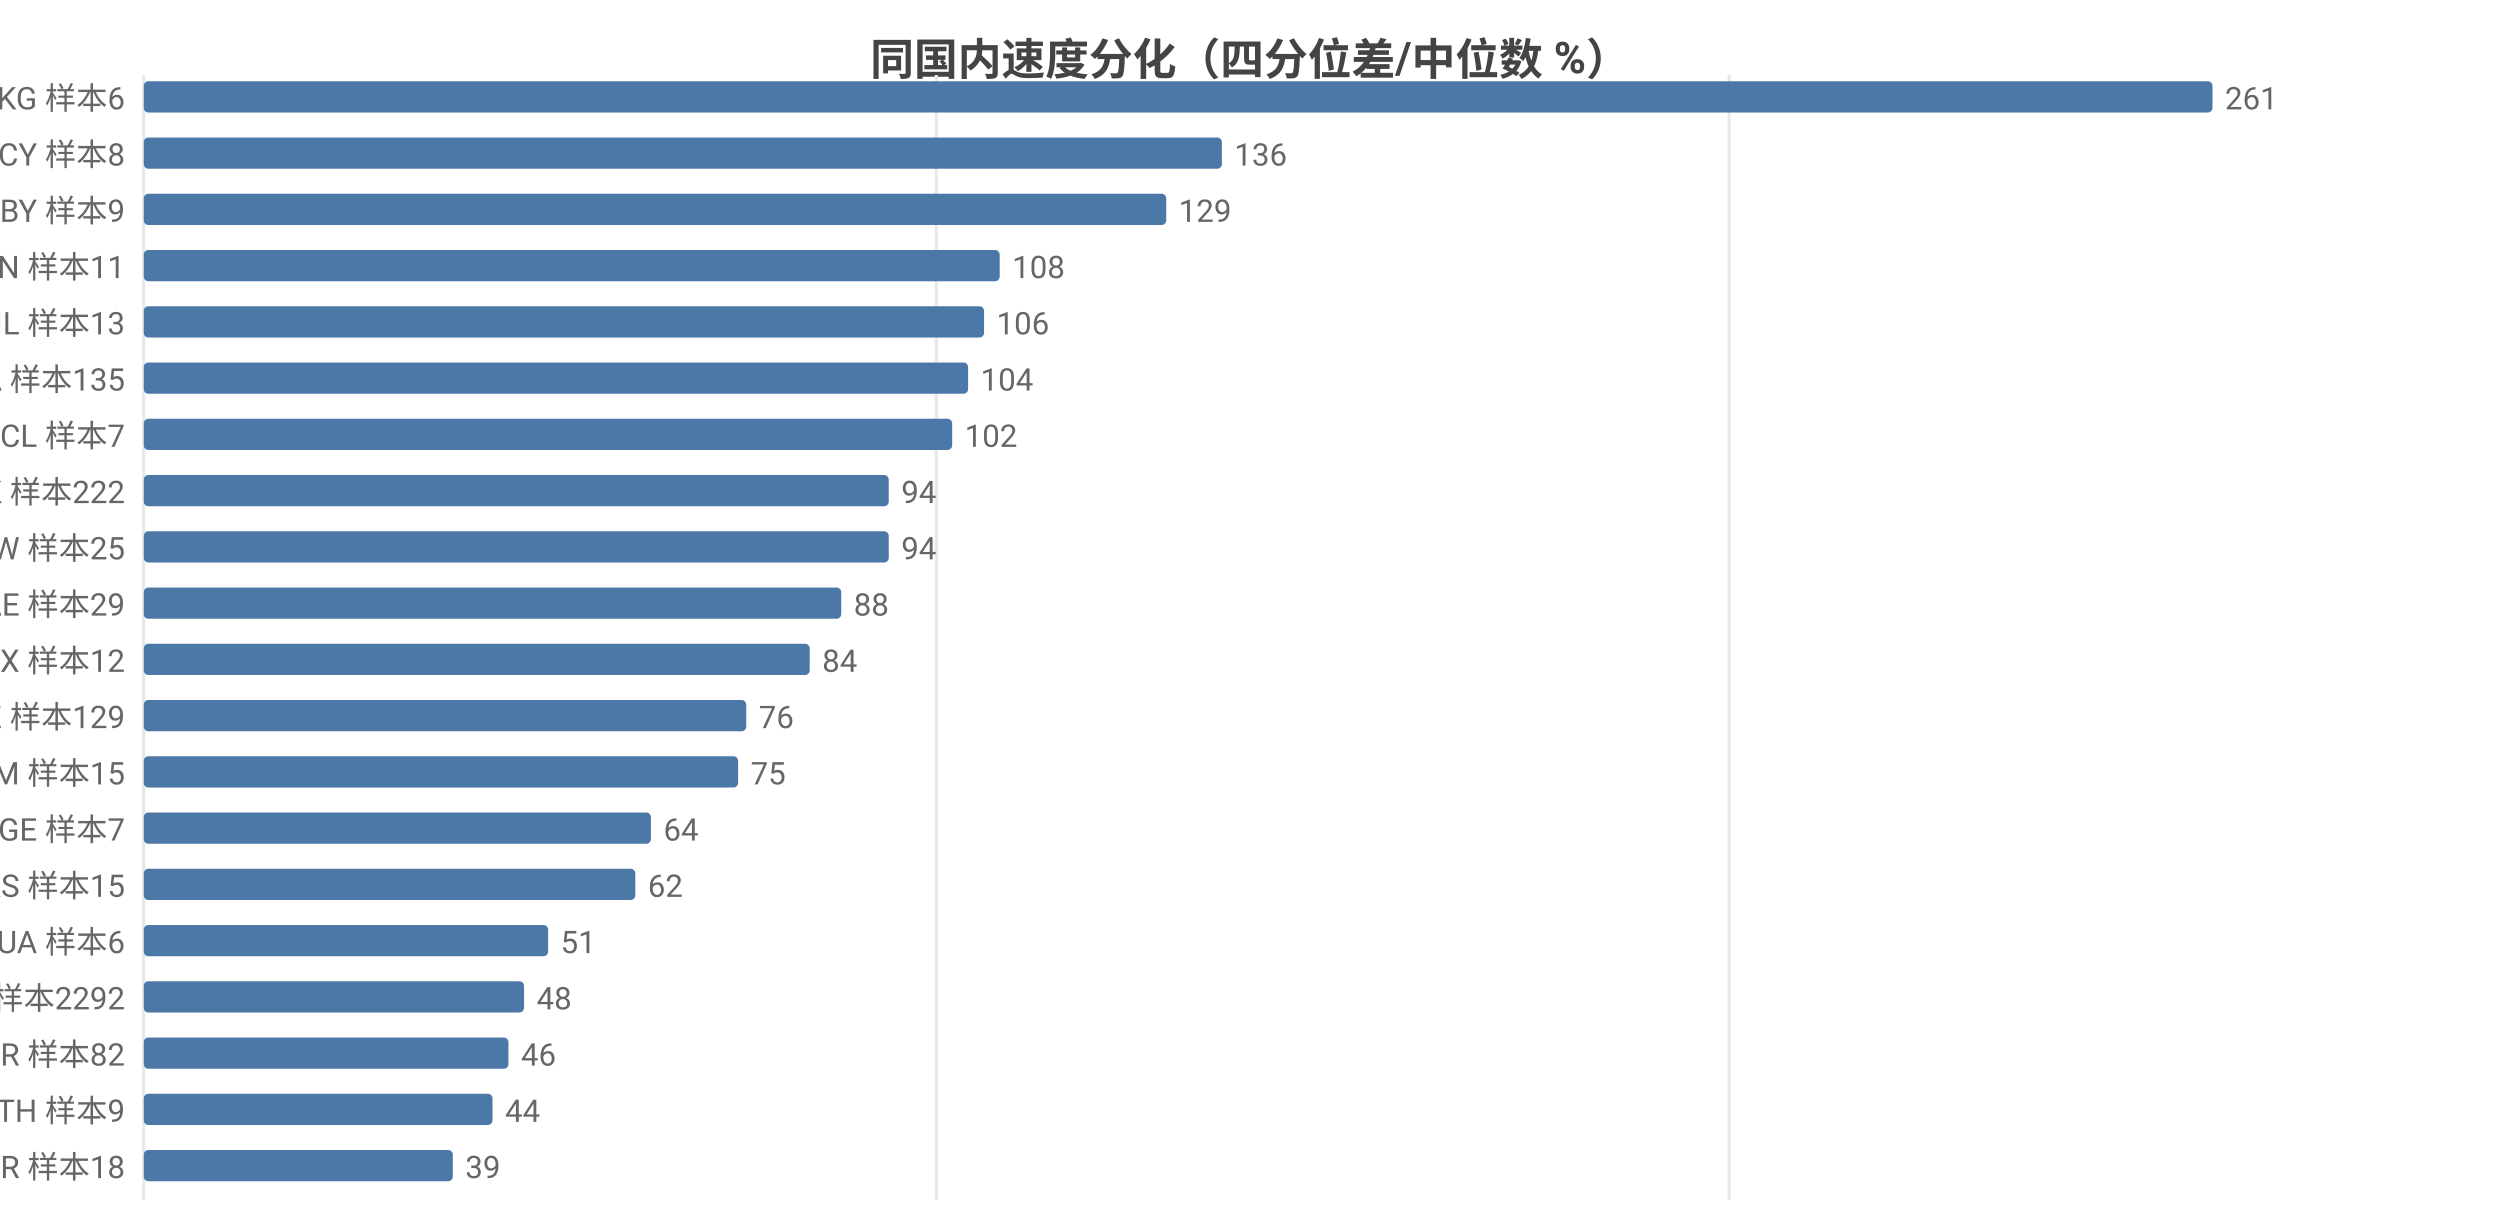
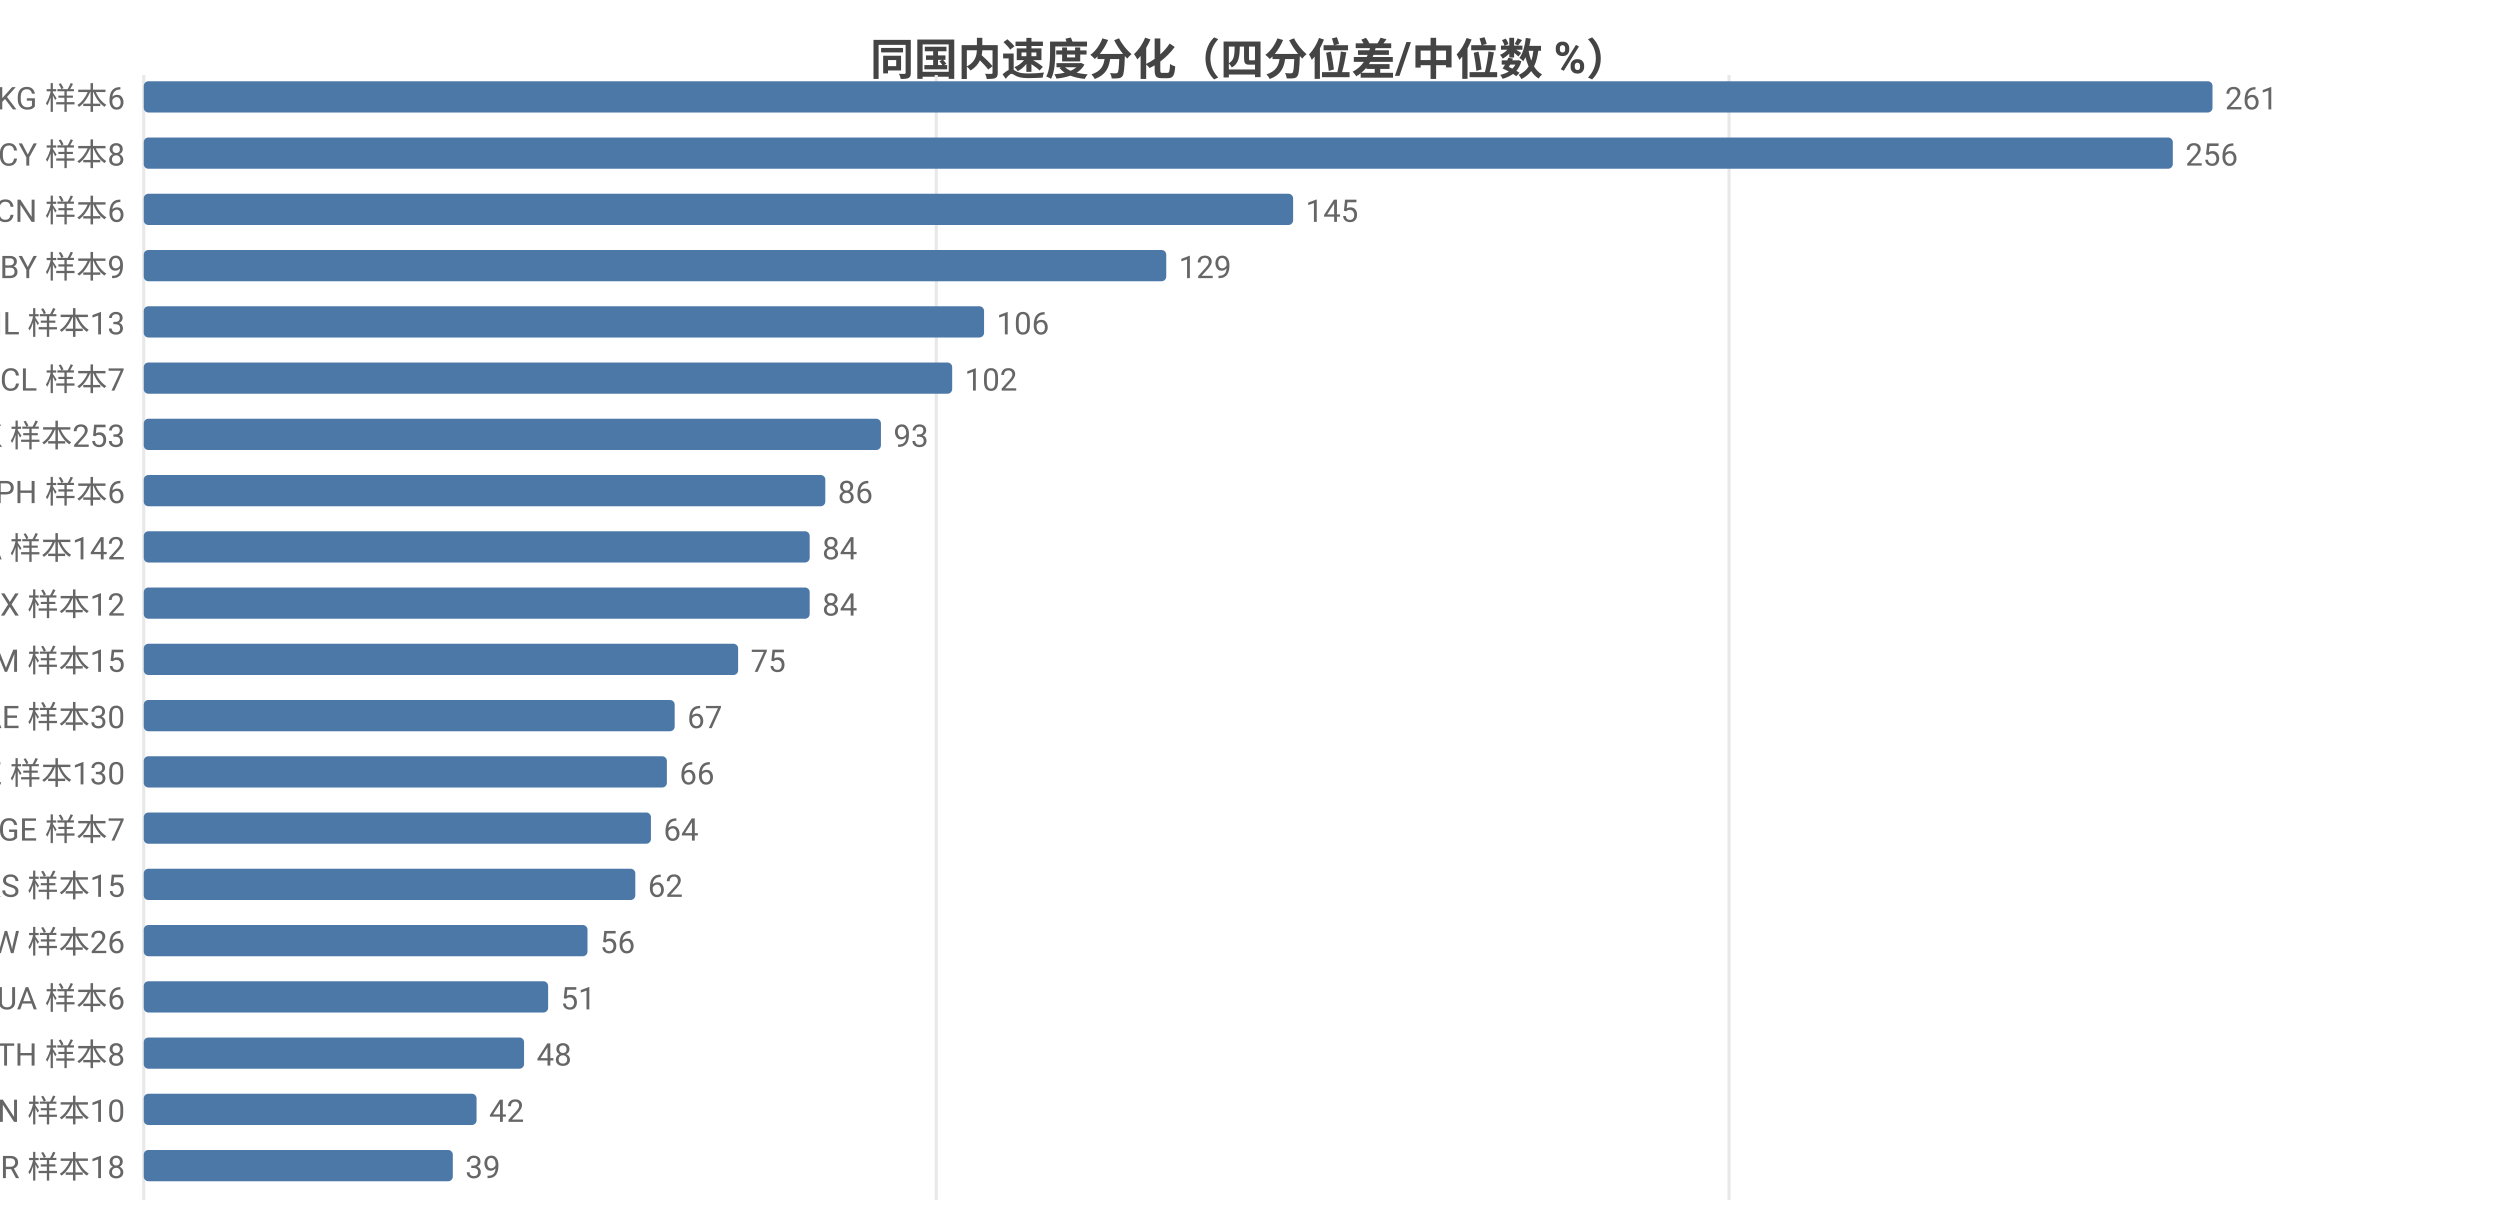
<svg xmlns="http://www.w3.org/2000/svg" width="800" height="392" viewBox="0 0 800 392">
  <rect width="800" height="392" fill="#ffffff" />
  <style>text{font-family:system-ui,-apple-system,'Segoe UI',Roboto,'PingFang SC','Microsoft YaHei','Noto Sans CJK SC',sans-serif}.g{stroke:#e8e8e8;stroke-width:1}.a{stroke:#999;stroke-width:1}.t{font-size:10px;fill:#666}.m{font-size:10px;text-anchor:middle;fill:#666}.e{font-size:10px;text-anchor:end;fill:#666}.l{font-size:11px;fill:#333}.tt{font-size:14px;font-weight:600;text-anchor:middle;fill:#444}.em{font-size:13px;text-anchor:middle;fill:#999}</style>
  <text class="tt" x="400.0" y="24">同国内速度分化（四分位差/中位数 %）</text>
  <line class="g" x1="46" y1="24" x2="46" y2="384" />
  <line class="g" x1="299.6" y1="24" x2="299.6" y2="384" />
  <line class="g" x1="553.3" y1="24" x2="553.3" y2="384" />
  <text class="e" x="40" y="35">KG 样本6</text>
  <rect x="46" y="26" width="662" height="10" fill="#4c78a8" rx="1.5" />
  <text class="t" x="712" y="35">261</text>
  <text class="e" x="40" y="53">CY 样本8</text>
-   <rect x="46" y="44" width="345.0" height="10" fill="#4c78a8" rx="1.5" />
-   <text class="t" x="395.0" y="53">136</text>
-   <text class="e" x="40" y="71">BY 样本9</text>
-   <rect x="46" y="62" width="327.2" height="10" fill="#4c78a8" rx="1.5" />
-   <text class="t" x="377.2" y="71">129</text>
-   <text class="e" x="40" y="89">VN 样本11</text>
-   <rect x="46" y="80" width="273.9" height="10" fill="#4c78a8" rx="1.5" />
-   <text class="t" x="323.9" y="89">108</text>
+   <rect x="46" y="44" width="649.3" height="10" fill="#4c78a8" rx="1.5" />
+   <text class="t" x="699.3" y="53">256</text>
+   <text class="e" x="40" y="71">CN 样本6</text>
+   <rect x="46" y="62" width="367.8" height="10" fill="#4c78a8" rx="1.5" />
+   <text class="t" x="417.8" y="71">145</text>
+   <text class="e" x="40" y="89">BY 样本9</text>
+   <rect x="46" y="80" width="327.2" height="10" fill="#4c78a8" rx="1.5" />
+   <text class="t" x="377.2" y="89">129</text>
  <text class="e" x="40" y="107">IL 样本13</text>
  <rect x="46" y="98" width="268.9" height="10" fill="#4c78a8" rx="1.5" />
  <text class="t" x="318.9" y="107">106</text>
-   <text class="e" x="40" y="125">CA 样本135</text>
-   <rect x="46" y="116" width="263.8" height="10" fill="#4c78a8" rx="1.5" />
-   <text class="t" x="313.8" y="125">104</text>
-   <text class="e" x="40" y="143">CL 样本7</text>
-   <rect x="46" y="134" width="258.7" height="10" fill="#4c78a8" rx="1.5" />
-   <text class="t" x="308.7" y="143">102</text>
-   <text class="e" x="40" y="161">HK 样本222</text>
-   <rect x="46" y="152" width="238.4" height="10" fill="#4c78a8" rx="1.5" />
-   <text class="t" x="288.4" y="161">94</text>
-   <text class="e" x="40" y="179">TW 样本25</text>
-   <rect x="46" y="170" width="238.4" height="10" fill="#4c78a8" rx="1.5" />
-   <text class="t" x="288.4" y="179">94</text>
-   <text class="e" x="40" y="197">AE 样本29</text>
-   <rect x="46" y="188" width="223.2" height="10" fill="#4c78a8" rx="1.5" />
-   <text class="t" x="273.2" y="197">88</text>
-   <text class="e" x="40" y="215">MX 样本12</text>
-   <rect x="46" y="206" width="213.1" height="10" fill="#4c78a8" rx="1.5" />
-   <text class="t" x="263.1" y="215">84</text>
-   <text class="e" x="40" y="233">KZ 样本129</text>
-   <rect x="46" y="224" width="192.8" height="10" fill="#4c78a8" rx="1.5" />
-   <text class="t" x="242.8" y="233">76</text>
-   <text class="e" x="40" y="251">AM 样本15</text>
-   <rect x="46" y="242" width="190.2" height="10" fill="#4c78a8" rx="1.5" />
-   <text class="t" x="240.2" y="251">75</text>
+   <text class="e" x="40" y="125">CL 样本7</text>
+   <rect x="46" y="116" width="258.7" height="10" fill="#4c78a8" rx="1.5" />
+   <text class="t" x="308.7" y="125">102</text>
+   <text class="e" x="40" y="143">HK 样本253</text>
+   <rect x="46" y="134" width="235.9" height="10" fill="#4c78a8" rx="1.5" />
+   <text class="t" x="285.9" y="143">93</text>
+   <text class="e" x="40" y="161">PH 样本6</text>
+   <rect x="46" y="152" width="218.1" height="10" fill="#4c78a8" rx="1.5" />
+   <text class="t" x="268.1" y="161">86</text>
+   <text class="e" x="40" y="179">CA 样本142</text>
+   <rect x="46" y="170" width="213.1" height="10" fill="#4c78a8" rx="1.5" />
+   <text class="t" x="263.1" y="179">84</text>
+   <text class="e" x="40" y="197">MX 样本12</text>
+   <rect x="46" y="188" width="213.1" height="10" fill="#4c78a8" rx="1.5" />
+   <text class="t" x="263.1" y="197">84</text>
+   <text class="e" x="40" y="215">AM 样本15</text>
+   <rect x="46" y="206" width="190.2" height="10" fill="#4c78a8" rx="1.5" />
+   <text class="t" x="240.2" y="215">75</text>
+   <text class="e" x="40" y="233">AE 样本30</text>
+   <rect x="46" y="224" width="169.9" height="10" fill="#4c78a8" rx="1.5" />
+   <text class="t" x="219.9" y="233">67</text>
+   <text class="e" x="40" y="251">KZ 样本130</text>
+   <rect x="46" y="242" width="167.4" height="10" fill="#4c78a8" rx="1.5" />
+   <text class="t" x="217.4" y="251">66</text>
  <text class="e" x="40" y="269">GE 样本7</text>
  <rect x="46" y="260" width="162.3" height="10" fill="#4c78a8" rx="1.5" />
  <text class="t" x="212.3" y="269">64</text>
  <text class="e" x="40" y="287">RS 样本15</text>
  <rect x="46" y="278" width="157.3" height="10" fill="#4c78a8" rx="1.5" />
  <text class="t" x="207.3" y="287">62</text>
-   <text class="e" x="40" y="305">UA 样本6</text>
-   <rect x="46" y="296" width="129.4" height="10" fill="#4c78a8" rx="1.5" />
-   <text class="t" x="179.4" y="305">51</text>
-   <text class="e" x="40" y="323">US 样本2292</text>
-   <rect x="46" y="314" width="121.7" height="10" fill="#4c78a8" rx="1.5" />
-   <text class="t" x="171.7" y="323">48</text>
-   <text class="e" x="40" y="341">TR 样本82</text>
-   <rect x="46" y="332" width="116.7" height="10" fill="#4c78a8" rx="1.5" />
-   <text class="t" x="166.7" y="341">46</text>
-   <text class="e" x="40" y="359">TH 样本9</text>
-   <rect x="46" y="350" width="111.6" height="10" fill="#4c78a8" rx="1.5" />
-   <text class="t" x="161.6" y="359">44</text>
+   <text class="e" x="40" y="305">TW 样本26</text>
+   <rect x="46" y="296" width="142.0" height="10" fill="#4c78a8" rx="1.5" />
+   <text class="t" x="192.0" y="305">56</text>
+   <text class="e" x="40" y="323">UA 样本6</text>
+   <rect x="46" y="314" width="129.4" height="10" fill="#4c78a8" rx="1.5" />
+   <text class="t" x="179.4" y="323">51</text>
+   <text class="e" x="40" y="341">TH 样本8</text>
+   <rect x="46" y="332" width="121.7" height="10" fill="#4c78a8" rx="1.5" />
+   <text class="t" x="171.7" y="341">48</text>
+   <text class="e" x="40" y="359">VN 样本10</text>
+   <rect x="46" y="350" width="106.5" height="10" fill="#4c78a8" rx="1.5" />
+   <text class="t" x="156.5" y="359">42</text>
  <text class="e" x="40" y="377">BR 样本18</text>
  <rect x="46" y="368" width="98.9" height="10" fill="#4c78a8" rx="1.5" />
  <text class="t" x="148.9" y="377">39</text>
</svg>
